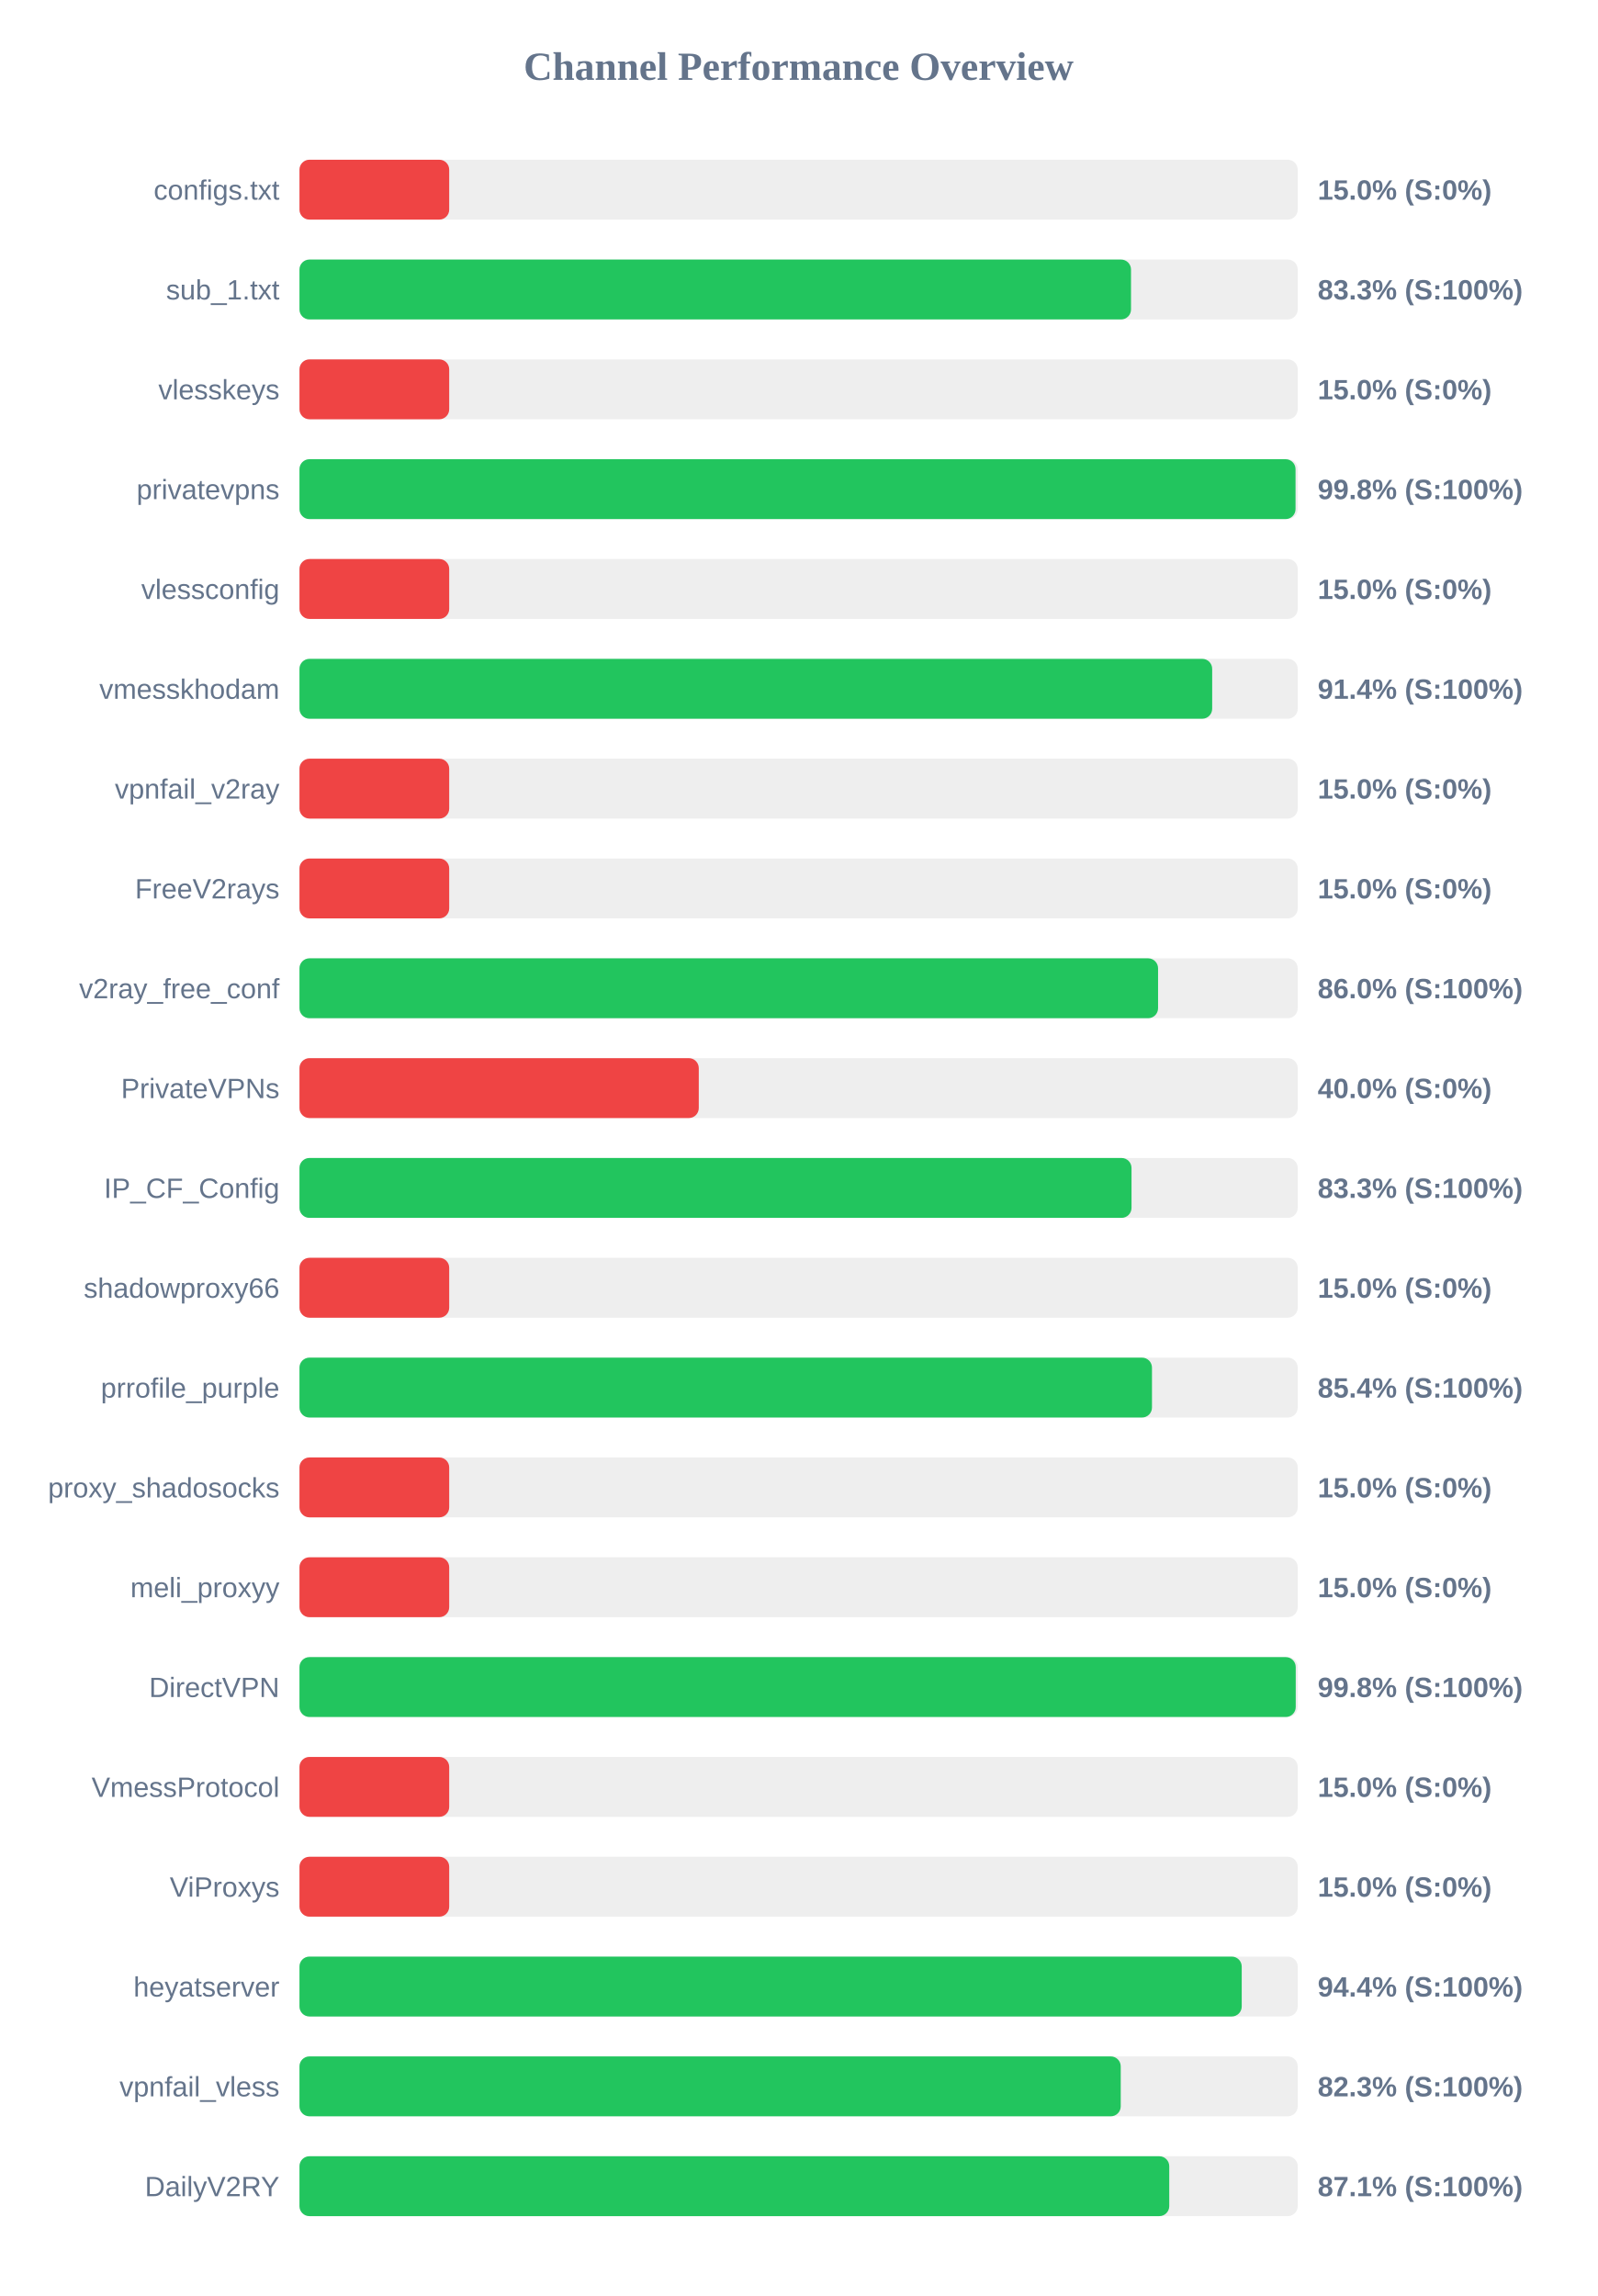
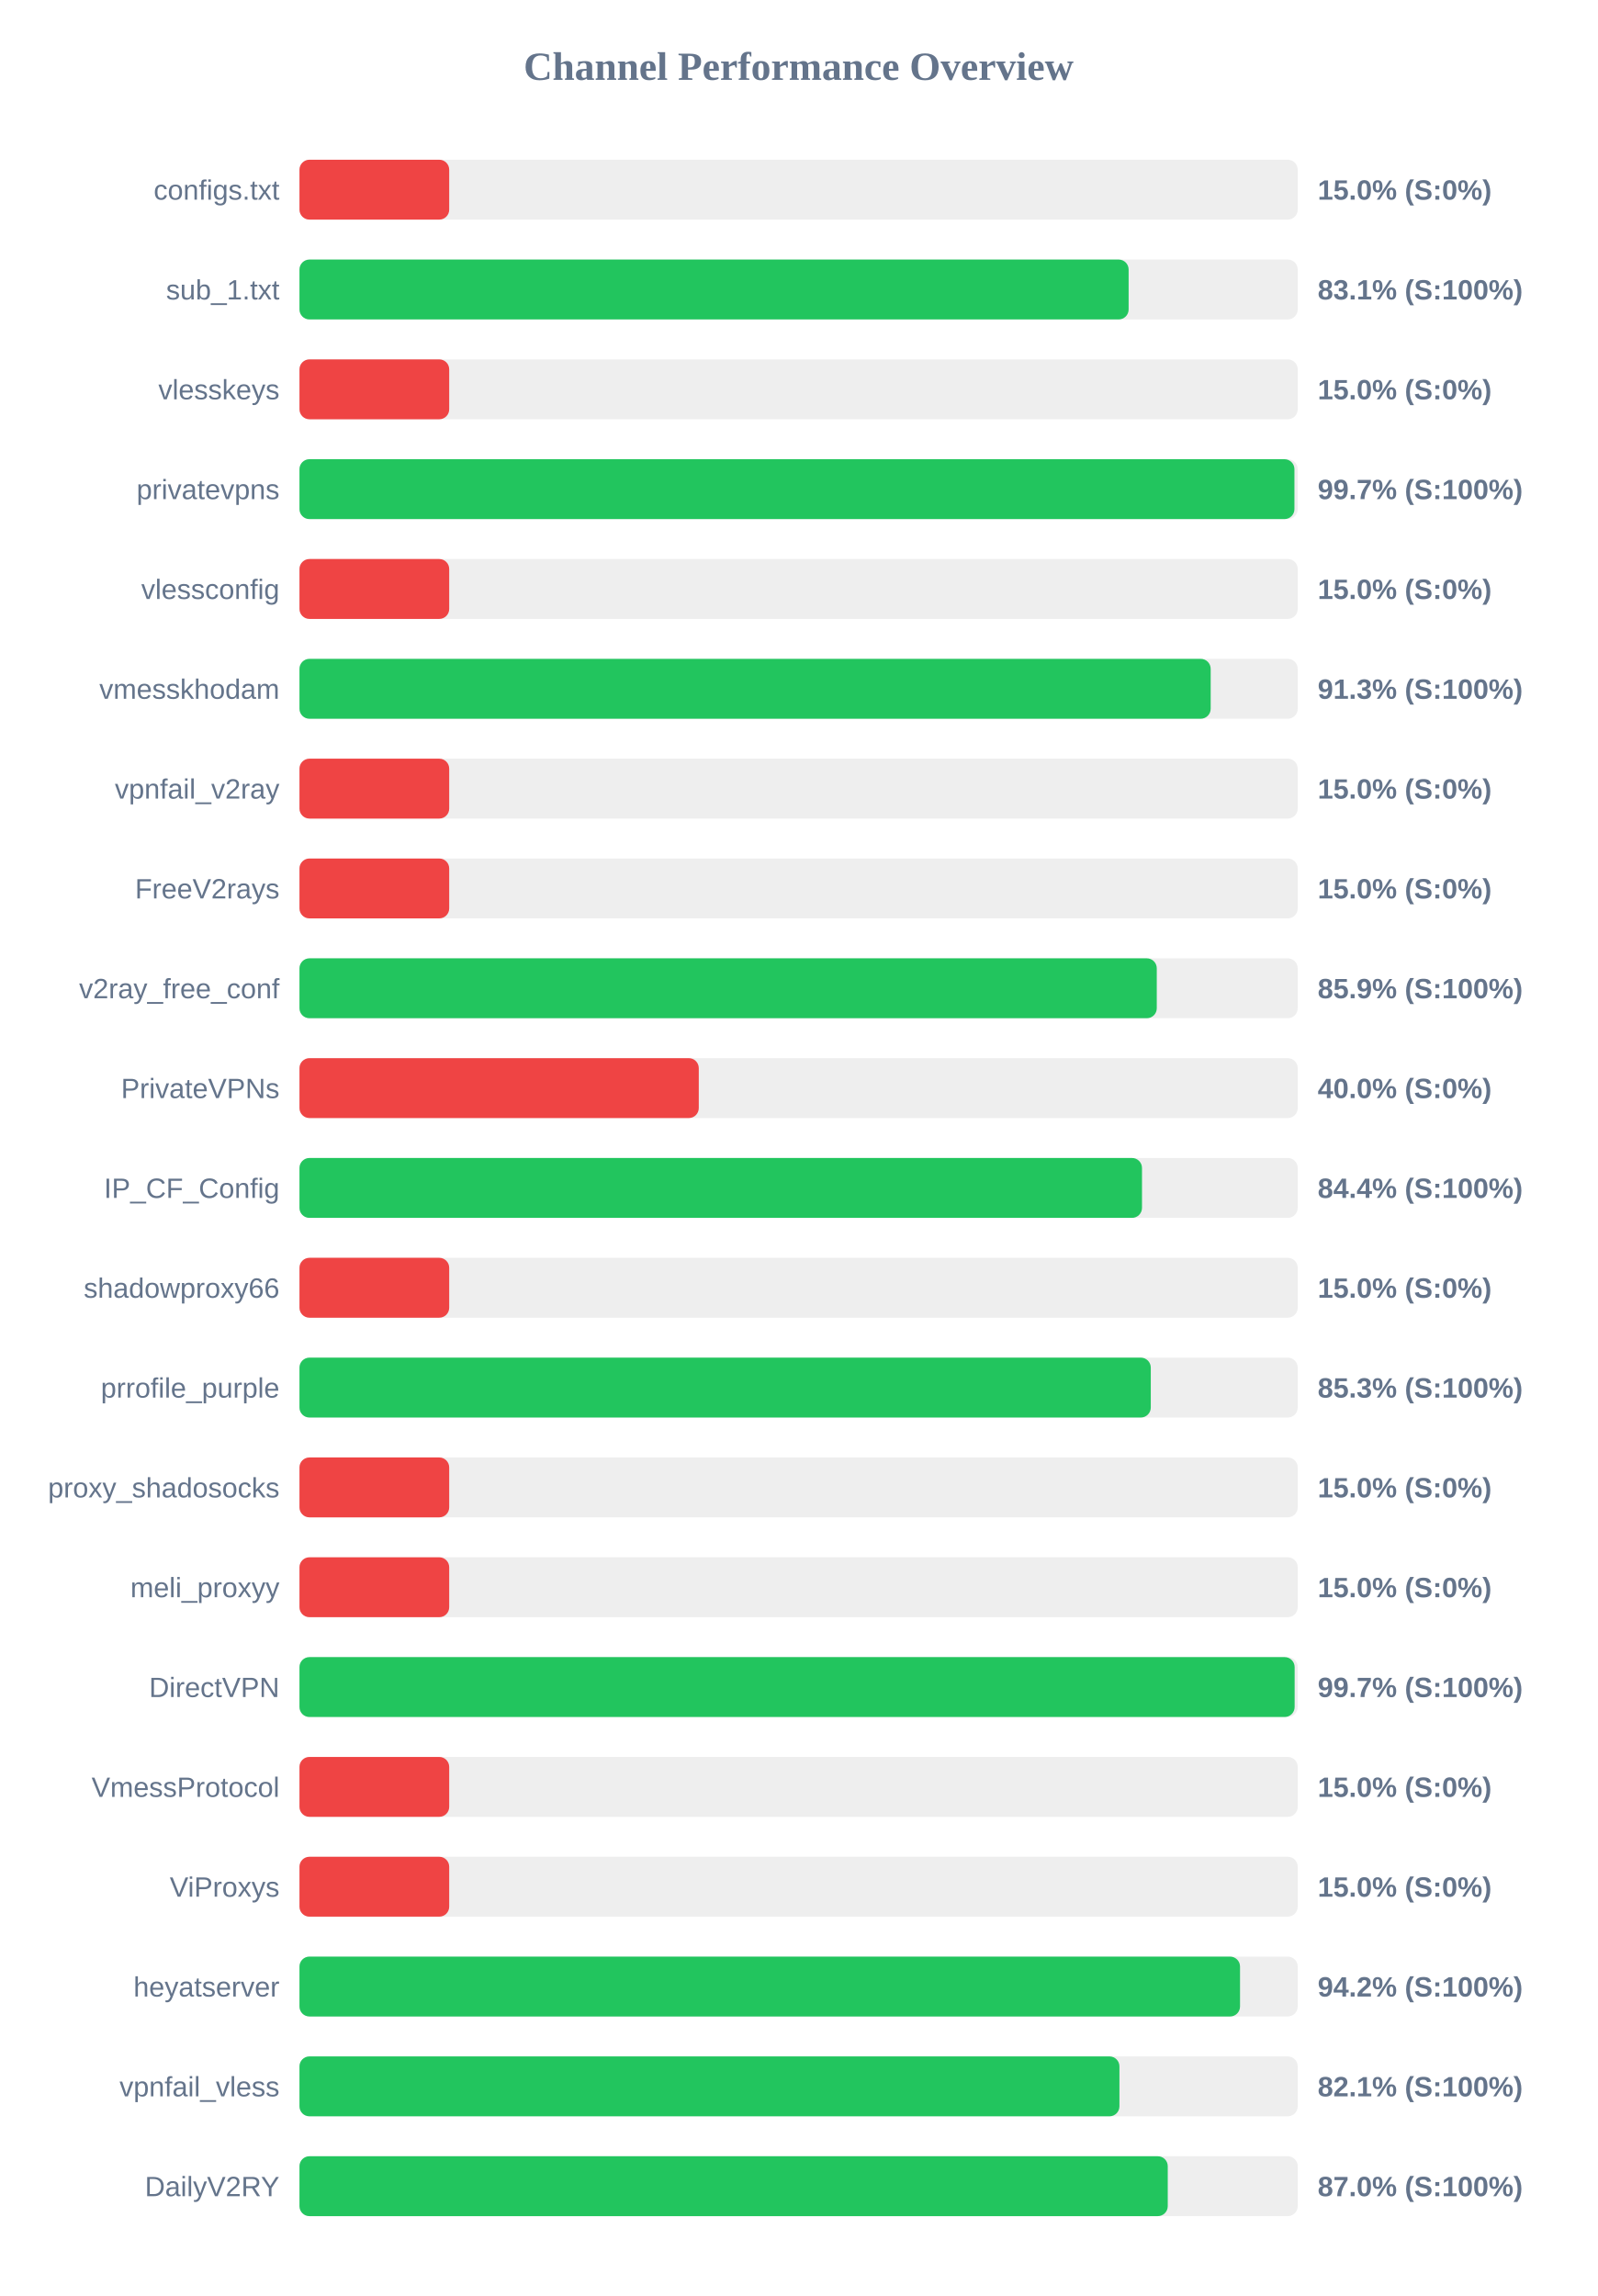
<svg xmlns="http://www.w3.org/2000/svg" width="800" height="1150" version="1.1">
  <style>
        .row { font: 14px Arial; fill: #64748b; }
        .score { font: bold 14px Arial; fill: #64748b; }
    </style>
  <text x="400" y="40" text-anchor="middle" font-size="20px" font-weight="bold" fill="#64748b">Channel Performance Overview</text>
  <rect x="150" y="80" width="500" height="30" fill="#eee" rx="5" />
  <rect x="150" y="80" width="75.0" height="30" fill="#ef4444" rx="5" />
  <text x="140" y="100" text-anchor="end" class="row">configs.txt</text>
  <text x="660" y="100" text-anchor="start" class="score">15.0% (S:0%)</text>
  <rect x="150" y="130" width="500" height="30" fill="#eee" rx="5" />
-   <rect x="150" y="130" width="416.5" height="30" fill="#22c55e" rx="5" />
+   <rect x="150" y="130" width="415.3" height="30" fill="#22c55e" rx="5" />
  <text x="140" y="150" text-anchor="end" class="row">sub_1.txt</text>
-   <text x="660" y="150" text-anchor="start" class="score">83.3% (S:100%)</text>
+   <text x="660" y="150" text-anchor="start" class="score">83.1% (S:100%)</text>
  <rect x="150" y="180" width="500" height="30" fill="#eee" rx="5" />
  <rect x="150" y="180" width="75.0" height="30" fill="#ef4444" rx="5" />
  <text x="140" y="200" text-anchor="end" class="row">vlesskeys</text>
  <text x="660" y="200" text-anchor="start" class="score">15.0% (S:0%)</text>
  <rect x="150" y="230" width="500" height="30" fill="#eee" rx="5" />
-   <rect x="150" y="230" width="498.9" height="30" fill="#22c55e" rx="5" />
+   <rect x="150" y="230" width="498.35" height="30" fill="#22c55e" rx="5" />
  <text x="140" y="250" text-anchor="end" class="row">privatevpns</text>
-   <text x="660" y="250" text-anchor="start" class="score">99.8% (S:100%)</text>
+   <text x="660" y="250" text-anchor="start" class="score">99.7% (S:100%)</text>
  <rect x="150" y="280" width="500" height="30" fill="#eee" rx="5" />
  <rect x="150" y="280" width="75.0" height="30" fill="#ef4444" rx="5" />
  <text x="140" y="300" text-anchor="end" class="row">vlessconfig</text>
  <text x="660" y="300" text-anchor="start" class="score">15.0% (S:0%)</text>
  <rect x="150" y="330" width="500" height="30" fill="#eee" rx="5" />
-   <rect x="150" y="330" width="457.15" height="30" fill="#22c55e" rx="5" />
+   <rect x="150" y="330" width="456.4" height="30" fill="#22c55e" rx="5" />
  <text x="140" y="350" text-anchor="end" class="row">vmesskhodam</text>
-   <text x="660" y="350" text-anchor="start" class="score">91.4% (S:100%)</text>
+   <text x="660" y="350" text-anchor="start" class="score">91.3% (S:100%)</text>
  <rect x="150" y="380" width="500" height="30" fill="#eee" rx="5" />
  <rect x="150" y="380" width="75.0" height="30" fill="#ef4444" rx="5" />
  <text x="140" y="400" text-anchor="end" class="row">vpnfail_v2ray</text>
  <text x="660" y="400" text-anchor="start" class="score">15.0% (S:0%)</text>
  <rect x="150" y="430" width="500" height="30" fill="#eee" rx="5" />
  <rect x="150" y="430" width="75.0" height="30" fill="#ef4444" rx="5" />
  <text x="140" y="450" text-anchor="end" class="row">FreeV2rays</text>
  <text x="660" y="450" text-anchor="start" class="score">15.0% (S:0%)</text>
  <rect x="150" y="480" width="500" height="30" fill="#eee" rx="5" />
-   <rect x="150" y="480" width="430.05" height="30" fill="#22c55e" rx="5" />
+   <rect x="150" y="480" width="429.4" height="30" fill="#22c55e" rx="5" />
  <text x="140" y="500" text-anchor="end" class="row">v2ray_free_conf</text>
-   <text x="660" y="500" text-anchor="start" class="score">86.0% (S:100%)</text>
+   <text x="660" y="500" text-anchor="start" class="score">85.9% (S:100%)</text>
  <rect x="150" y="530" width="500" height="30" fill="#eee" rx="5" />
  <rect x="150" y="530" width="200.0" height="30" fill="#ef4444" rx="5" />
  <text x="140" y="550" text-anchor="end" class="row">PrivateVPNs</text>
  <text x="660" y="550" text-anchor="start" class="score">40.0% (S:0%)</text>
  <rect x="150" y="580" width="500" height="30" fill="#eee" rx="5" />
-   <rect x="150" y="580" width="416.75" height="30" fill="#22c55e" rx="5" />
+   <rect x="150" y="580" width="422.0" height="30" fill="#22c55e" rx="5" />
  <text x="140" y="600" text-anchor="end" class="row">IP_CF_Config</text>
-   <text x="660" y="600" text-anchor="start" class="score">83.3% (S:100%)</text>
+   <text x="660" y="600" text-anchor="start" class="score">84.4% (S:100%)</text>
  <rect x="150" y="630" width="500" height="30" fill="#eee" rx="5" />
  <rect x="150" y="630" width="75.0" height="30" fill="#ef4444" rx="5" />
  <text x="140" y="650" text-anchor="end" class="row">shadowproxy66</text>
  <text x="660" y="650" text-anchor="start" class="score">15.0% (S:0%)</text>
  <rect x="150" y="680" width="500" height="30" fill="#eee" rx="5" />
-   <rect x="150" y="680" width="427.0" height="30" fill="#22c55e" rx="5" />
+   <rect x="150" y="680" width="426.4" height="30" fill="#22c55e" rx="5" />
  <text x="140" y="700" text-anchor="end" class="row">prrofile_purple</text>
-   <text x="660" y="700" text-anchor="start" class="score">85.4% (S:100%)</text>
+   <text x="660" y="700" text-anchor="start" class="score">85.3% (S:100%)</text>
  <rect x="150" y="730" width="500" height="30" fill="#eee" rx="5" />
  <rect x="150" y="730" width="75.0" height="30" fill="#ef4444" rx="5" />
  <text x="140" y="750" text-anchor="end" class="row">proxy_shadosocks</text>
  <text x="660" y="750" text-anchor="start" class="score">15.0% (S:0%)</text>
  <rect x="150" y="780" width="500" height="30" fill="#eee" rx="5" />
  <rect x="150" y="780" width="75.0" height="30" fill="#ef4444" rx="5" />
  <text x="140" y="800" text-anchor="end" class="row">meli_proxyy</text>
  <text x="660" y="800" text-anchor="start" class="score">15.0% (S:0%)</text>
  <rect x="150" y="830" width="500" height="30" fill="#eee" rx="5" />
-   <rect x="150" y="830" width="499.0" height="30" fill="#22c55e" rx="5" />
+   <rect x="150" y="830" width="498.45" height="30" fill="#22c55e" rx="5" />
  <text x="140" y="850" text-anchor="end" class="row">DirectVPN</text>
-   <text x="660" y="850" text-anchor="start" class="score">99.8% (S:100%)</text>
+   <text x="660" y="850" text-anchor="start" class="score">99.7% (S:100%)</text>
  <rect x="150" y="880" width="500" height="30" fill="#eee" rx="5" />
  <rect x="150" y="880" width="75.0" height="30" fill="#ef4444" rx="5" />
  <text x="140" y="900" text-anchor="end" class="row">VmessProtocol</text>
  <text x="660" y="900" text-anchor="start" class="score">15.0% (S:0%)</text>
  <rect x="150" y="930" width="500" height="30" fill="#eee" rx="5" />
  <rect x="150" y="930" width="75.0" height="30" fill="#ef4444" rx="5" />
  <text x="140" y="950" text-anchor="end" class="row">ViProxys</text>
  <text x="660" y="950" text-anchor="start" class="score">15.0% (S:0%)</text>
  <rect x="150" y="980" width="500" height="30" fill="#eee" rx="5" />
-   <rect x="150" y="980" width="471.95" height="30" fill="#22c55e" rx="5" />
+   <rect x="150" y="980" width="471.1" height="30" fill="#22c55e" rx="5" />
  <text x="140" y="1000" text-anchor="end" class="row">heyatserver</text>
-   <text x="660" y="1000" text-anchor="start" class="score">94.4% (S:100%)</text>
+   <text x="660" y="1000" text-anchor="start" class="score">94.2% (S:100%)</text>
  <rect x="150" y="1030" width="500" height="30" fill="#eee" rx="5" />
-   <rect x="150" y="1030" width="411.35" height="30" fill="#22c55e" rx="5" />
+   <rect x="150" y="1030" width="410.7" height="30" fill="#22c55e" rx="5" />
  <text x="140" y="1050" text-anchor="end" class="row">vpnfail_vless</text>
-   <text x="660" y="1050" text-anchor="start" class="score">82.3% (S:100%)</text>
+   <text x="660" y="1050" text-anchor="start" class="score">82.1% (S:100%)</text>
  <rect x="150" y="1080" width="500" height="30" fill="#eee" rx="5" />
-   <rect x="150" y="1080" width="435.65" height="30" fill="#22c55e" rx="5" />
+   <rect x="150" y="1080" width="434.9" height="30" fill="#22c55e" rx="5" />
  <text x="140" y="1100" text-anchor="end" class="row">DailyV2RY</text>
-   <text x="660" y="1100" text-anchor="start" class="score">87.1% (S:100%)</text>
+   <text x="660" y="1100" text-anchor="start" class="score">87.0% (S:100%)</text>
</svg>
